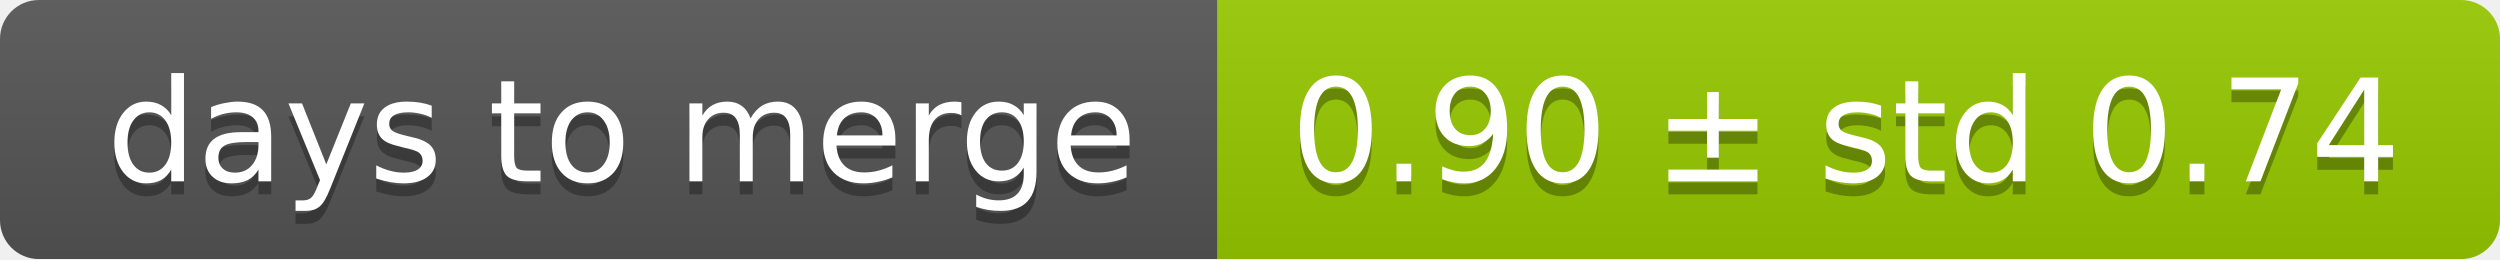
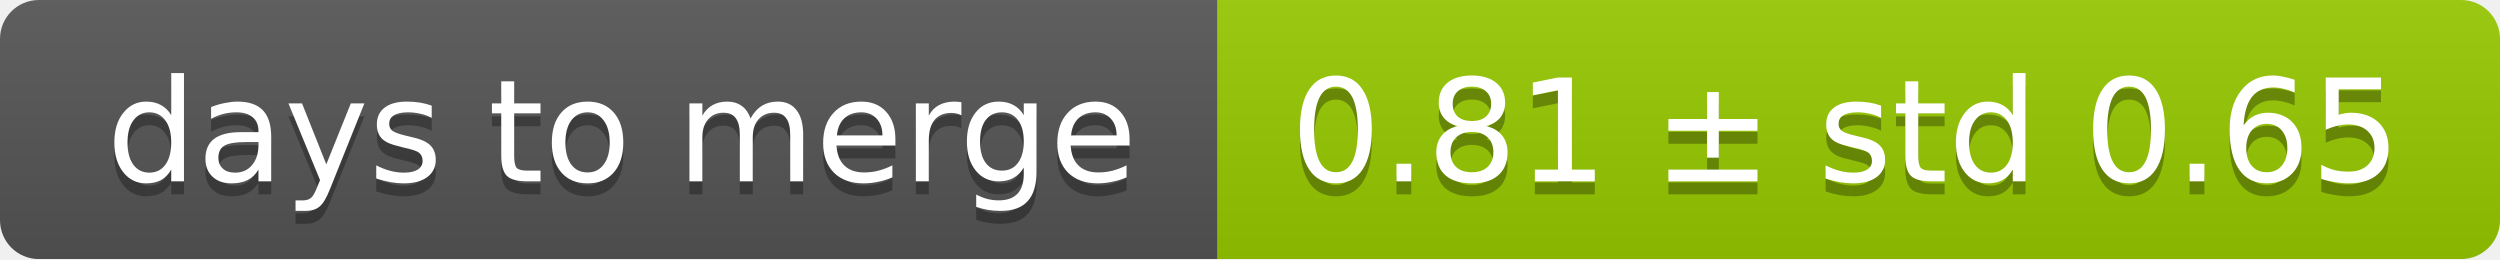
<svg xmlns="http://www.w3.org/2000/svg" width="193" height="20">
  <linearGradient id="smooth" x2="0" y2="100%">
    <stop offset="0" stop-color="#bbb" stop-opacity=".1" />
    <stop offset="1" stop-opacity=".1" />
  </linearGradient>
  <mask id="round">
    <rect width="193" height="20" rx="3" fill="#fff" />
  </mask>
  <g mask="url(#round)">
    <rect width="94" height="20" fill="#555" />
    <rect x="94" width="99" height="20" fill="#97ca00" />
    <rect width="193" height="20" fill="url(#smooth)" />
  </g>
  <g fill="#fff" text-anchor="middle" font-family="DejaVu Sans,Verdana,Geneva,sans-serif" font-size="11">
    <text x="48" y="15" fill="#010101" fill-opacity=".3">days to merge</text>
    <text x="48" y="14">days to merge</text>
-     <text x="142.5" y="15" fill="#010101" fill-opacity=".3">0.90 ± std 0.74</text>
-     <text x="142.5" y="14">0.90 ± std 0.74</text>
+     <text x="142.5" y="15" fill="#010101" fill-opacity=".3">0.81 ± std 0.65</text>
+     <text x="142.5" y="14">0.81 ± std 0.65</text>
  </g>
</svg>
